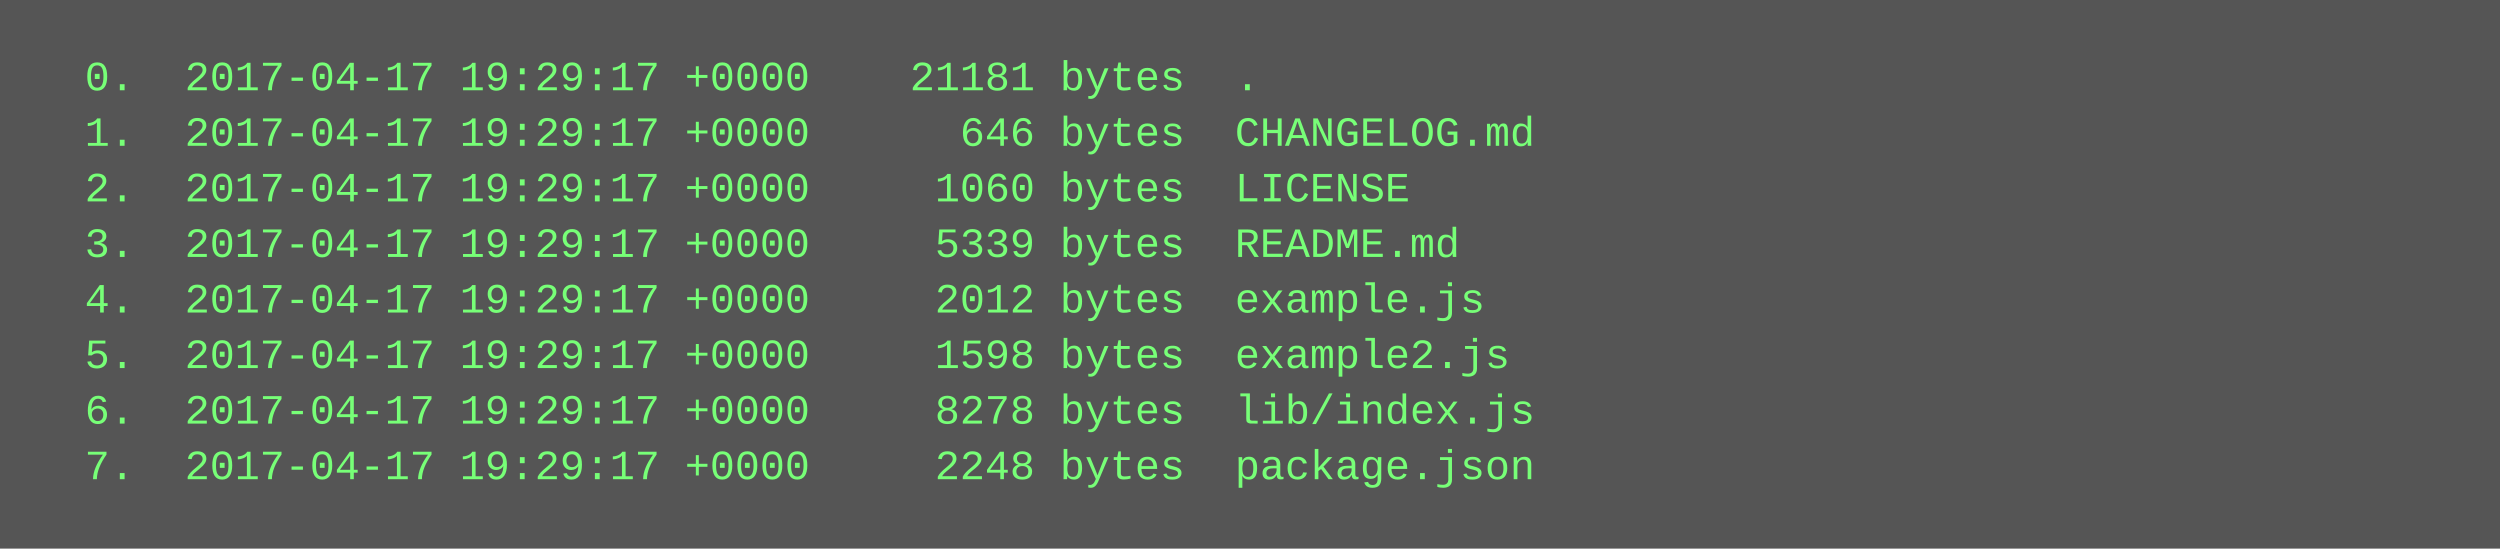
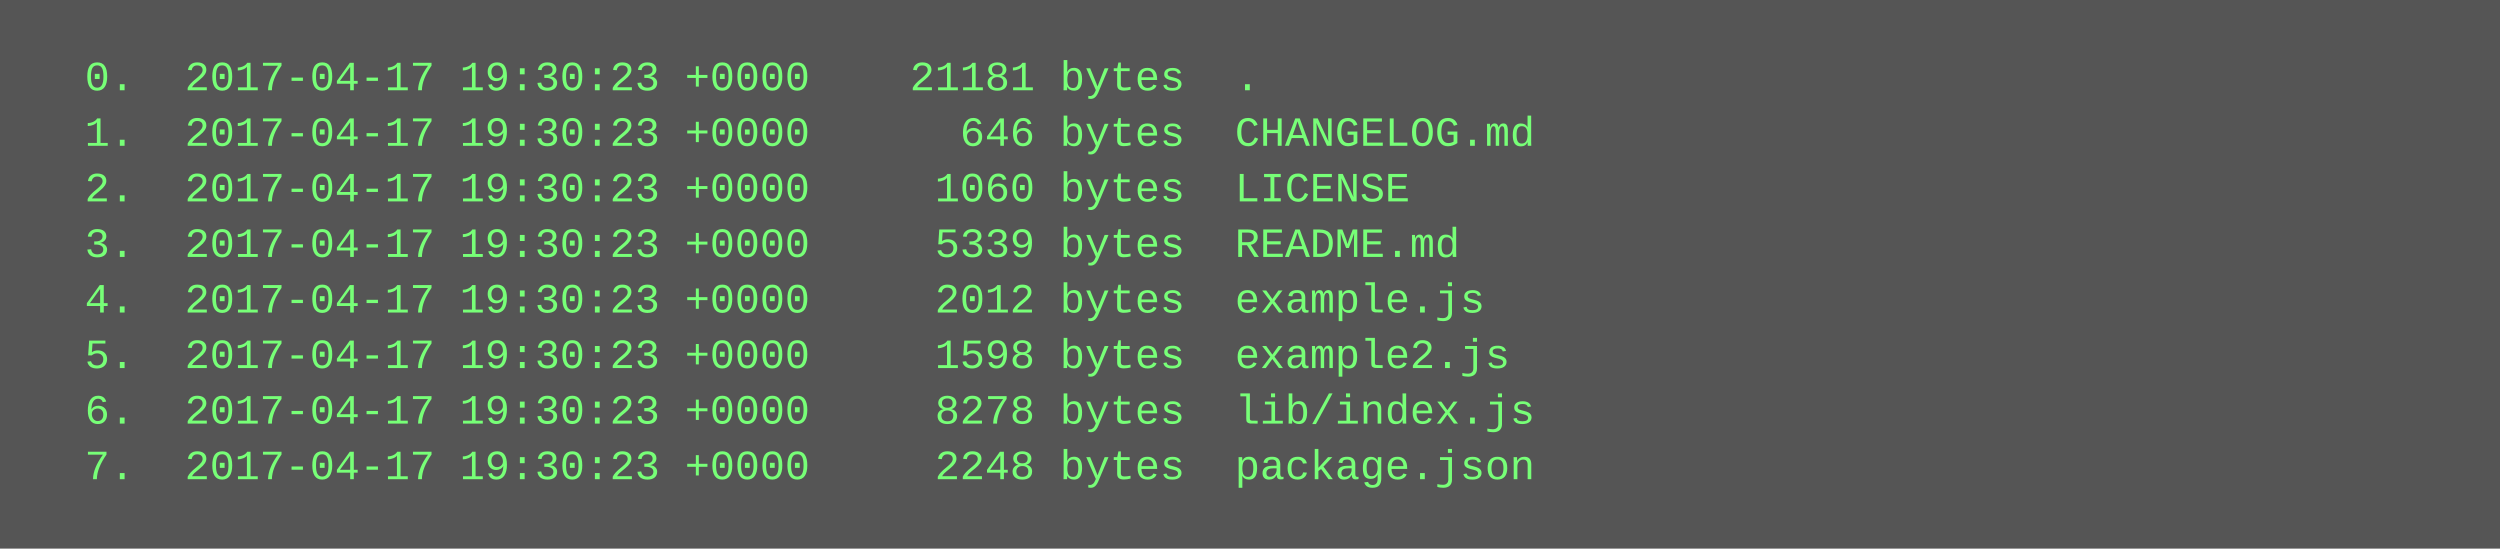
<svg xmlns="http://www.w3.org/2000/svg" height="158" width="720">
  <rect height="158" fill="#555" width="720" />
  <text fill="#7f7" font-family="Courier New" font-size="12" xml:space="preserve">
-     <tspan x="10" y="26">  0.  2017-04-17 19:29:17 +0000    21181 bytes  .</tspan>
-     <tspan x="10" y="42">  1.  2017-04-17 19:29:17 +0000      646 bytes  CHANGELOG.md</tspan>
-     <tspan x="10" y="58">  2.  2017-04-17 19:29:17 +0000     1060 bytes  LICENSE</tspan>
-     <tspan x="10" y="74">  3.  2017-04-17 19:29:17 +0000     5339 bytes  README.md</tspan>
-     <tspan x="10" y="90">  4.  2017-04-17 19:29:17 +0000     2012 bytes  example.js</tspan>
-     <tspan x="10" y="106">  5.  2017-04-17 19:29:17 +0000     1598 bytes  example2.js</tspan>
-     <tspan x="10" y="122">  6.  2017-04-17 19:29:17 +0000     8278 bytes  lib/index.js</tspan>
-     <tspan x="10" y="138">  7.  2017-04-17 19:29:17 +0000     2248 bytes  package.json</tspan>
+     <tspan x="10" y="26">  0.  2017-04-17 19:30:23 +0000    21181 bytes  .</tspan>
+     <tspan x="10" y="42">  1.  2017-04-17 19:30:23 +0000      646 bytes  CHANGELOG.md</tspan>
+     <tspan x="10" y="58">  2.  2017-04-17 19:30:23 +0000     1060 bytes  LICENSE</tspan>
+     <tspan x="10" y="74">  3.  2017-04-17 19:30:23 +0000     5339 bytes  README.md</tspan>
+     <tspan x="10" y="90">  4.  2017-04-17 19:30:23 +0000     2012 bytes  example.js</tspan>
+     <tspan x="10" y="106">  5.  2017-04-17 19:30:23 +0000     1598 bytes  example2.js</tspan>
+     <tspan x="10" y="122">  6.  2017-04-17 19:30:23 +0000     8278 bytes  lib/index.js</tspan>
+     <tspan x="10" y="138">  7.  2017-04-17 19:30:23 +0000     2248 bytes  package.json</tspan>
  </text>
</svg>
